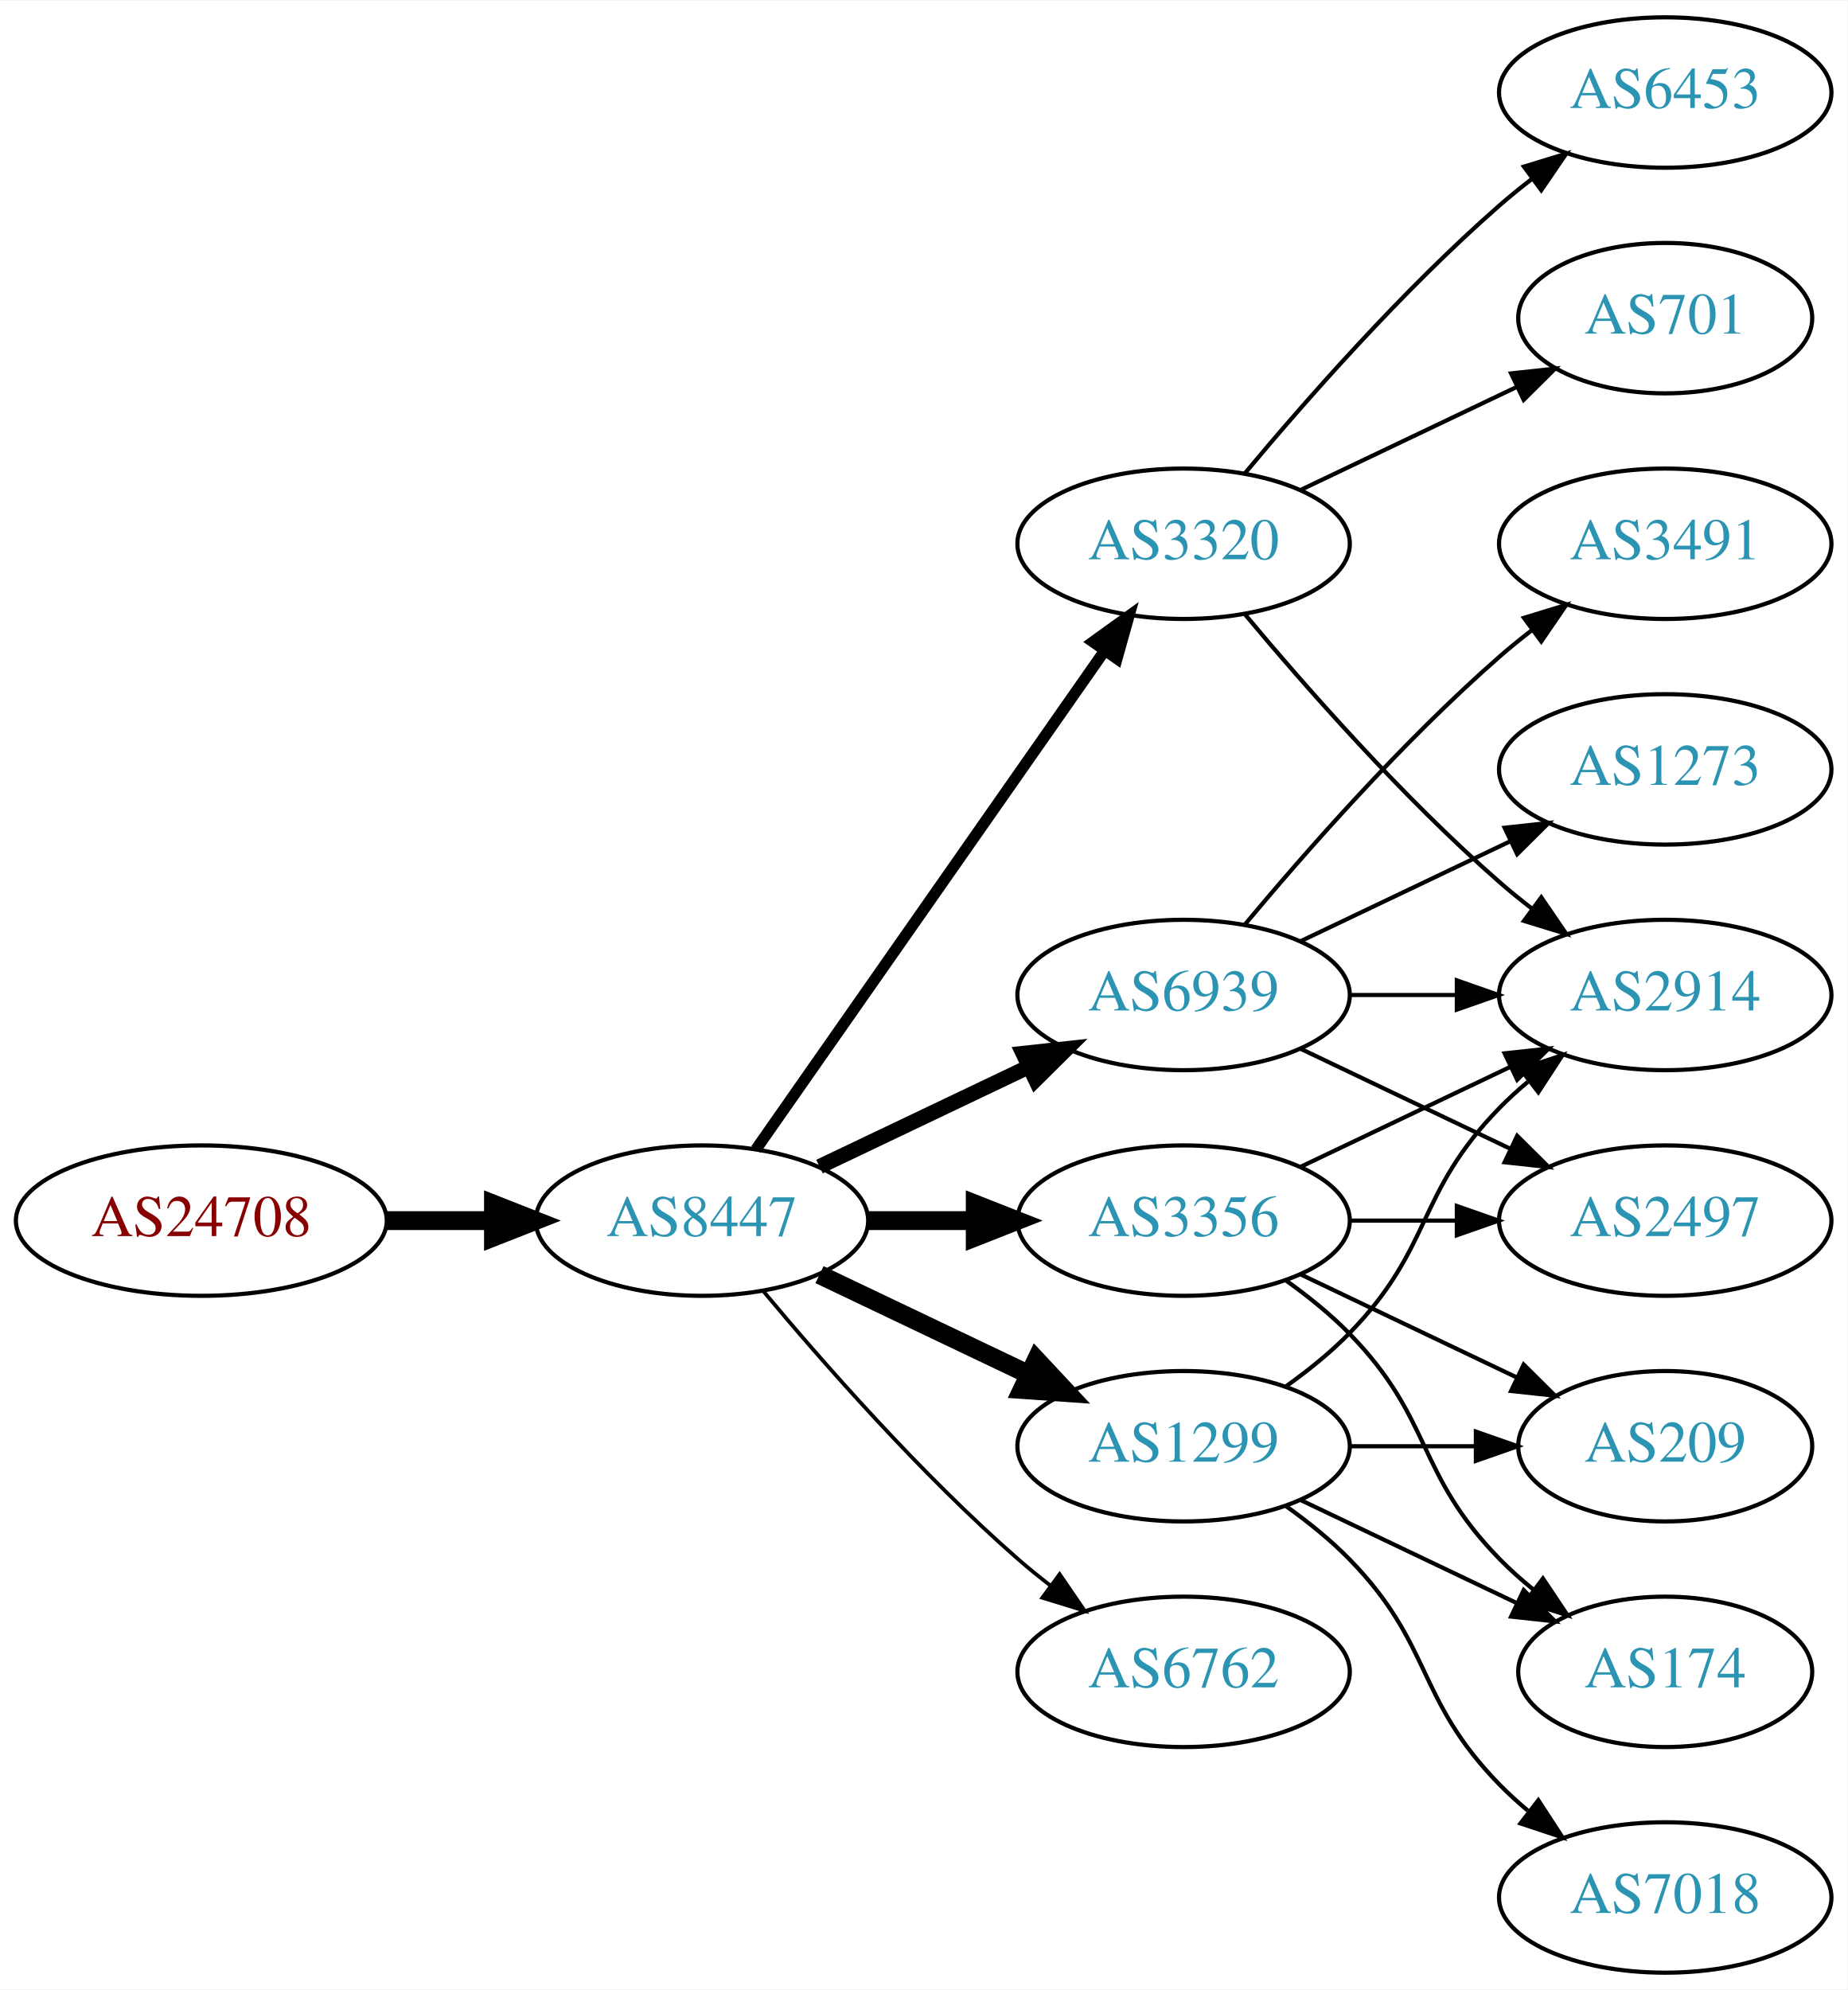
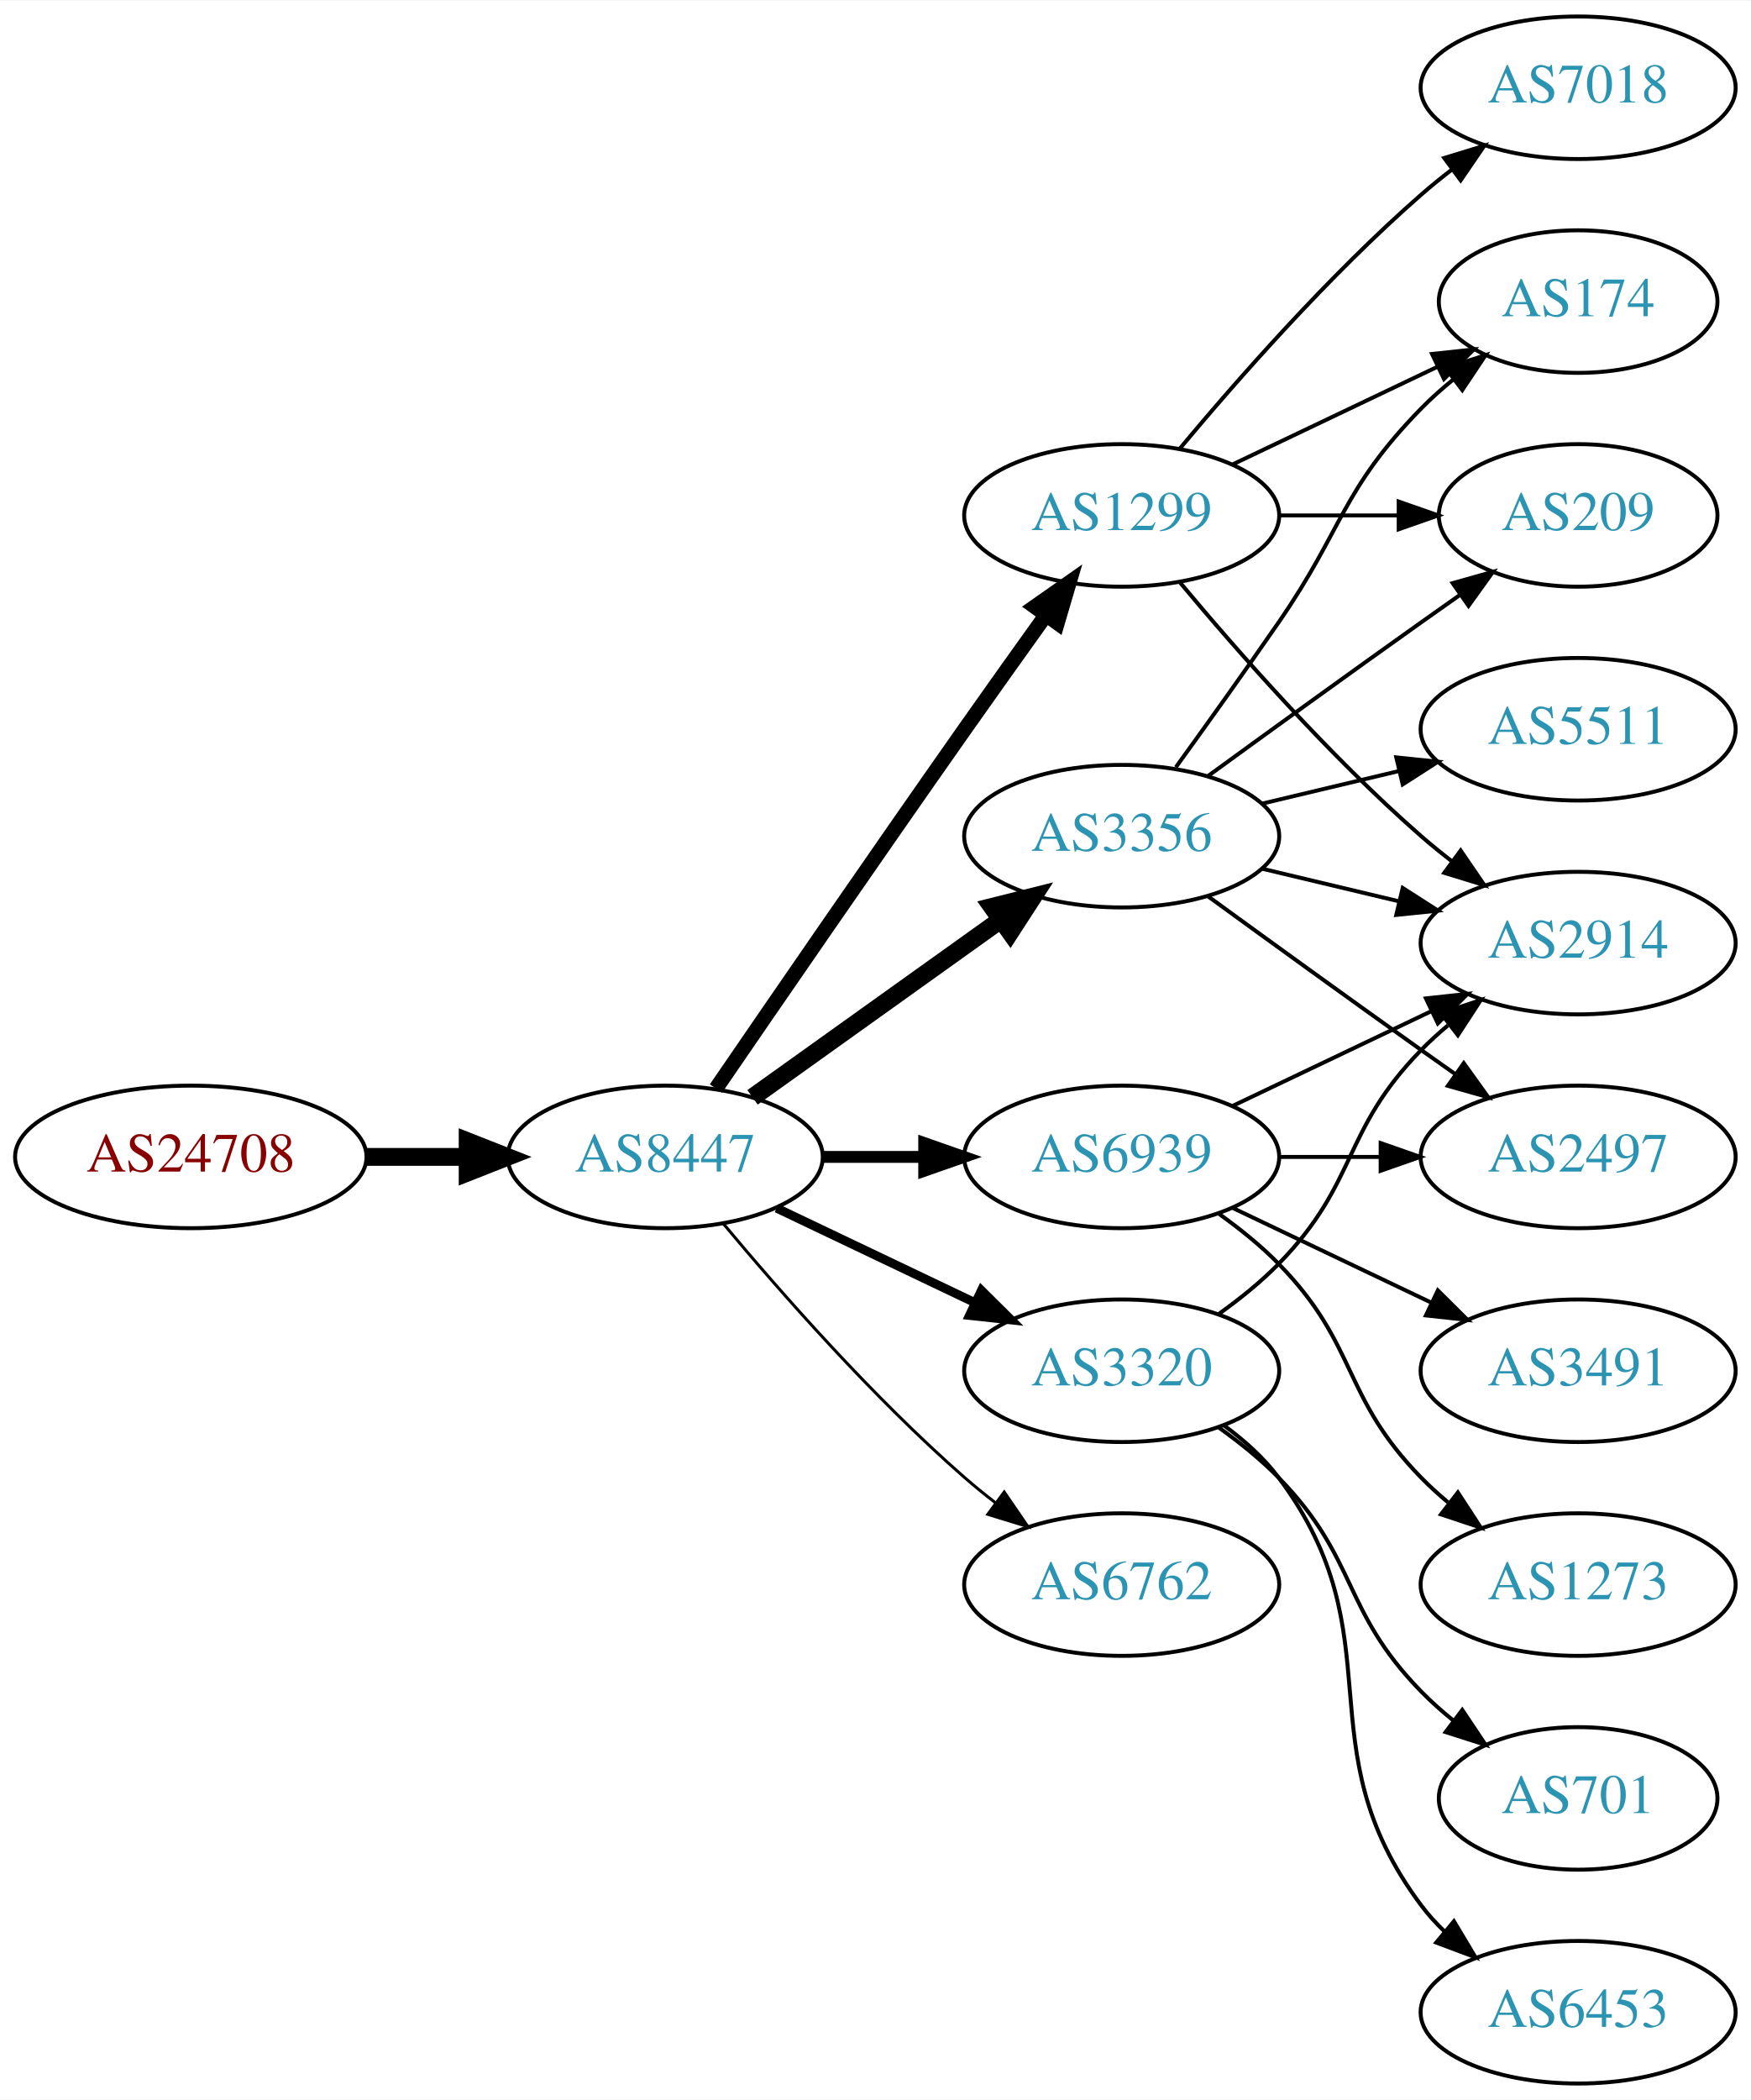
- <svg xmlns="http://www.w3.org/2000/svg" xmlns:xlink="http://www.w3.org/1999/xlink" width="442pt" height="476pt" viewBox="0.00 0.00 442.27 476.00">
-   <g id="graph0" class="graph" transform="scale(1 1) rotate(0) translate(4 472)">
-     <polygon fill="white" stroke="none" points="-4,4 -4,-472 438.271,-472 438.271,4 -4,4" />
+ <svg xmlns="http://www.w3.org/2000/svg" xmlns:xlink="http://www.w3.org/1999/xlink" width="442pt" height="530pt" viewBox="0.00 0.00 442.27 530.00">
+   <g id="graph0" class="graph" transform="scale(1 1) rotate(0) translate(4 526)">
+     <polygon fill="white" stroke="none" points="-4,4 -4,-526 438.271,-526 438.271,4 -4,4" />
    <g id="node1" class="node">
      <g id="a_node1">
        <a xlink:href="/asn/24708" xlink:title="AS24708 ~ GRZ IT Center GmbH [AT]">
-           <ellipse fill="#ffffff" stroke="black" cx="44.196" cy="-180" rx="44.393" ry="18" />
-           <text text-anchor="middle" x="44.196" y="-176.3" font-family="Times,serif" font-size="14.00" fill="#880000">AS24708</text>
+           <ellipse fill="#ffffff" stroke="black" cx="44.196" cy="-234" rx="44.393" ry="18" />
+           <text text-anchor="middle" x="44.196" y="-230.3" font-family="Times,serif" font-size="14.00" fill="#880000">AS24708</text>
        </a>
      </g>
    </g>
    <g id="node2" class="node">
      <g id="a_node2">
        <a xlink:href="/asn/8447" xlink:title="AS8447 ~ A1 Telekom Austria AG [AT]">
-           <ellipse fill="#ffffff" stroke="black" cx="164.039" cy="-180" rx="39.794" ry="18" />
-           <text text-anchor="middle" x="164.039" y="-176.3" font-family="Times,serif" font-size="14.00" fill="#2c94b3">AS8447</text>
+           <ellipse fill="#ffffff" stroke="black" cx="164.039" cy="-234" rx="39.794" ry="18" />
+           <text text-anchor="middle" x="164.039" y="-230.3" font-family="Times,serif" font-size="14.00" fill="#2c94b3">AS8447</text>
        </a>
      </g>
    </g>
    <g id="edge1" class="edge">
-       <path fill="none" stroke="black" stroke-width="4.5" d="M88.407,-180C96.72,-180 105.482,-180 113.965,-180" />
-       <polygon fill="black" stroke="black" stroke-width="4.5" points="114.123,-183.938 124.123,-180 114.123,-176.063 114.123,-183.938" />
+       <path fill="none" stroke="black" stroke-width="4.5" d="M88.407,-234C96.72,-234 105.482,-234 113.965,-234" />
+       <polygon fill="black" stroke="black" stroke-width="4.5" points="114.123,-237.938 124.123,-234 114.123,-230.063 114.123,-237.938" />
    </g>
    <g id="node3" class="node">
      <g id="a_node3">
-         <a xlink:href="/asn/3356" xlink:title="AS3356 ~ Level 3 Parent, LLC [US]">
-           <ellipse fill="#ffffff" stroke="black" cx="279.332" cy="-180" rx="39.794" ry="18" />
-           <text text-anchor="middle" x="279.332" y="-176.3" font-family="Times,serif" font-size="14.00" fill="#2c94b3">AS3356</text>
+         <a xlink:href="/asn/1299" xlink:title="AS1299 ~ Telia Carrier [EU]">
+           <ellipse fill="#ffffff" stroke="black" cx="279.332" cy="-396" rx="39.794" ry="18" />
+           <text text-anchor="middle" x="279.332" y="-392.3" font-family="Times,serif" font-size="14.00" fill="#2c94b3">AS1299</text>
        </a>
      </g>
    </g>
    <g id="edge2" class="edge">
-       <path fill="none" stroke="black" stroke-width="4.5" d="M203.711,-180C211.914,-180 220.678,-180 229.21,-180" />
-       <polygon fill="black" stroke="black" stroke-width="4.5" points="229.449,-183.938 239.449,-180 229.449,-176.063 229.449,-183.938" />
+       <path fill="none" stroke="black" stroke-width="3.75" d="M176.846,-251.269C191.489,-272.642 217.262,-310.12 239.685,-342 246.32,-351.433 253.67,-361.739 260.164,-370.795" />
+       <polygon fill="black" stroke="black" stroke-width="3.75" points="257.399,-372.946 266.076,-379.026 263.085,-368.862 257.399,-372.946" />
    </g>
    <g id="node4" class="node">
      <g id="a_node4">
-         <a xlink:href="/asn/3320" xlink:title="AS3320 ~ DTAG [DE]">
-           <ellipse fill="#ffffff" stroke="black" cx="279.332" cy="-342" rx="39.794" ry="18" />
-           <text text-anchor="middle" x="279.332" y="-338.3" font-family="Times,serif" font-size="14.00" fill="#2c94b3">AS3320</text>
-         </a>
-       </g>
-     </g>
-     <g id="edge3" class="edge">
-       <path fill="none" stroke="black" stroke-width="2.7" d="M176.949,-197.031C196.871,-225.517 237.06,-282.985 260.41,-316.374" />
-       <polygon fill="black" stroke="black" stroke-width="2.7" points="257.641,-318.521 266.24,-324.71 263.377,-314.509 257.641,-318.521" />
-     </g>
-     <g id="node5" class="node">
-       <g id="a_node5">
-         <a xlink:href="/asn/1299" xlink:title="AS1299 ~ Telia Carrier [EU]">
-           <ellipse fill="#ffffff" stroke="black" cx="279.332" cy="-126" rx="39.794" ry="18" />
-           <text text-anchor="middle" x="279.332" y="-122.3" font-family="Times,serif" font-size="14.00" fill="#2c94b3">AS1299</text>
-         </a>
-       </g>
-     </g>
-     <g id="edge4" class="edge">
-       <path fill="none" stroke="black" stroke-width="4.5" d="M192.175,-167.066C207.169,-159.919 225.99,-150.948 242.213,-143.215" />
-       <polygon fill="black" stroke="black" stroke-width="4.5" points="244.084,-146.686 251.417,-138.829 240.695,-139.577 244.084,-146.686" />
-     </g>
-     <g id="node6" class="node">
-       <g id="a_node6">
        <a xlink:href="/asn/6939" xlink:title="AS6939 ~ Hurricane Electric LLC [US]">
          <ellipse fill="#ffffff" stroke="black" cx="279.332" cy="-234" rx="39.794" ry="18" />
          <text text-anchor="middle" x="279.332" y="-230.3" font-family="Times,serif" font-size="14.00" fill="#2c94b3">AS6939</text>
        </a>
      </g>
    </g>
+     <g id="edge3" class="edge">
+       <path fill="none" stroke="black" stroke-width="3" d="M203.711,-234C211.914,-234 220.678,-234 229.21,-234" />
+       <polygon fill="black" stroke="black" stroke-width="3" points="229.449,-237.5 239.449,-234 229.449,-230.5 229.449,-237.5" />
+     </g>
+     <g id="node5" class="node">
+       <g id="a_node5">
+         <a xlink:href="/asn/3320" xlink:title="AS3320 ~ DTAG [DE]">
+           <ellipse fill="#ffffff" stroke="black" cx="279.332" cy="-180" rx="39.794" ry="18" />
+           <text text-anchor="middle" x="279.332" y="-176.3" font-family="Times,serif" font-size="14.00" fill="#2c94b3">AS3320</text>
+         </a>
+       </g>
+     </g>
+     <g id="edge4" class="edge">
+       <path fill="none" stroke="black" stroke-width="2.25" d="M192.175,-221.066C207.169,-213.919 225.99,-204.948 242.213,-197.215" />
+       <polygon fill="black" stroke="black" stroke-width="2.25" points="243.895,-200.291 251.417,-192.829 240.884,-193.972 243.895,-200.291" />
+     </g>
+     <g id="node6" class="node">
+       <g id="a_node6">
+         <a xlink:href="/asn/3356" xlink:title="AS3356 ~ Level 3 Parent, LLC [US]">
+           <ellipse fill="#ffffff" stroke="black" cx="279.332" cy="-315" rx="39.794" ry="18" />
+           <text text-anchor="middle" x="279.332" y="-311.3" font-family="Times,serif" font-size="14.00" fill="#2c94b3">AS3356</text>
+         </a>
+       </g>
+     </g>
    <g id="edge5" class="edge">
-       <path fill="none" stroke="black" stroke-width="3.6" d="M192.175,-192.934C207.169,-200.081 225.99,-209.052 242.213,-216.785" />
-       <polygon fill="black" stroke="black" stroke-width="3.6" points="240.884,-220.028 251.417,-221.171 243.895,-213.709 240.884,-220.028" />
+       <path fill="none" stroke="black" stroke-width="4.5" d="M186.083,-249.046C203.697,-261.639 229.036,-279.755 248.701,-293.816" />
+       <polygon fill="black" stroke="black" stroke-width="4.5" points="246.591,-297.147 257.016,-299.76 251.171,-290.741 246.591,-297.147" />
    </g>
    <g id="node7" class="node">
      <g id="a_node7">
        <a xlink:href="/asn/6762" xlink:title="AS6762 ~ TELECOM ITALIA SPARKLE S.p.A. [IT]">
-           <ellipse fill="#ffffff" stroke="black" cx="279.332" cy="-72" rx="39.794" ry="18" />
-           <text text-anchor="middle" x="279.332" y="-68.3" font-family="Times,serif" font-size="14.00" fill="#2c94b3">AS6762</text>
+           <ellipse fill="#ffffff" stroke="black" cx="279.332" cy="-126" rx="39.794" ry="18" />
+           <text text-anchor="middle" x="279.332" y="-122.3" font-family="Times,serif" font-size="14.00" fill="#2c94b3">AS6762</text>
        </a>
      </g>
    </g>
    <g id="edge6" class="edge">
-       <path fill="none" stroke="black" stroke-width="0.9" d="M178.669,-163.183C192.951,-146.071 216.498,-119.255 239.685,-99 242.151,-96.846 244.789,-94.706 247.487,-92.628" />
-       <polygon fill="black" stroke="black" stroke-width="0.9" points="249.66,-95.375 255.641,-86.63 245.512,-89.736 249.66,-95.375" />
+       <path fill="none" stroke="black" stroke-width="0.75" d="M178.669,-217.183C192.951,-200.071 216.498,-173.255 239.685,-153 242.151,-150.846 244.789,-148.706 247.487,-146.628" />
+       <polygon fill="black" stroke="black" stroke-width="0.75" points="249.66,-149.375 255.641,-140.63 245.512,-143.736 249.66,-149.375" />
    </g>
    <g id="node8" class="node">
      <g id="a_node8">
-         <a xlink:href="/asn/2497" xlink:title="AS2497 ~ Internet Initiative Japan Inc. [JP]">
-           <ellipse fill="#ffffff" stroke="black" cx="394.625" cy="-180" rx="39.794" ry="18" />
-           <text text-anchor="middle" x="394.625" y="-176.3" font-family="Times,serif" font-size="14.00" fill="#2c94b3">AS2497</text>
+         <a xlink:href="/asn/7018" xlink:title="AS7018 ~ AT&amp;T Services, Inc. [US]">
+           <ellipse fill="#ffffff" stroke="black" cx="394.625" cy="-504" rx="39.794" ry="18" />
+           <text text-anchor="middle" x="394.625" y="-500.3" font-family="Times,serif" font-size="14.00" fill="#2c94b3">AS7018</text>
        </a>
      </g>
    </g>
    <g id="edge7" class="edge">
-       <path fill="none" stroke="black" d="M319.004,-180C327.207,-180 335.971,-180 344.503,-180" />
-       <polygon fill="black" stroke="black" points="344.742,-183.5 354.742,-180 344.742,-176.5 344.742,-183.5" />
+       <path fill="none" stroke="black" d="M293.962,-412.817C308.244,-429.929 331.791,-456.745 354.978,-477 357.444,-479.154 360.082,-481.294 362.78,-483.372" />
+       <polygon fill="black" stroke="black" points="360.805,-486.264 370.934,-489.37 364.953,-480.625 360.805,-486.264" />
    </g>
    <g id="node9" class="node">
      <g id="a_node9">
        <a xlink:href="/asn/2914" xlink:title="AS2914 ~ NTT America, Inc. [US]">
-           <ellipse fill="#ffffff" stroke="black" cx="394.625" cy="-234" rx="39.794" ry="18" />
-           <text text-anchor="middle" x="394.625" y="-230.3" font-family="Times,serif" font-size="14.00" fill="#2c94b3">AS2914</text>
+           <ellipse fill="#ffffff" stroke="black" cx="394.625" cy="-288" rx="39.794" ry="18" />
+           <text text-anchor="middle" x="394.625" y="-284.3" font-family="Times,serif" font-size="14.00" fill="#2c94b3">AS2914</text>
        </a>
      </g>
    </g>
    <g id="edge8" class="edge">
-       <path fill="none" stroke="black" d="M307.468,-192.934C322.462,-200.081 341.283,-209.052 357.506,-216.785" />
-       <polygon fill="black" stroke="black" points="356.177,-220.028 366.71,-221.171 359.188,-213.709 356.177,-220.028" />
+       <path fill="none" stroke="black" d="M293.962,-379.183C308.244,-362.071 331.791,-335.255 354.978,-315 357.444,-312.846 360.082,-310.706 362.78,-308.628" />
+       <polygon fill="black" stroke="black" points="364.953,-311.375 370.934,-302.63 360.805,-305.736 364.953,-311.375" />
    </g>
    <g id="node10" class="node">
      <g id="a_node10">
-         <a xlink:href="/asn/209" xlink:title="AS209 ~ CenturyLink Communications, LLC [US]">
-           <ellipse fill="#ffffff" stroke="black" cx="394.625" cy="-126" rx="35.194" ry="18" />
-           <text text-anchor="middle" x="394.625" y="-122.3" font-family="Times,serif" font-size="14.00" fill="#2c94b3">AS209</text>
+         <a xlink:href="/asn/174" xlink:title="AS174 ~ Cogent Communications [US]">
+           <ellipse fill="#ffffff" stroke="black" cx="394.625" cy="-450" rx="35.194" ry="18" />
+           <text text-anchor="middle" x="394.625" y="-446.3" font-family="Times,serif" font-size="14.00" fill="#2c94b3">AS174</text>
        </a>
      </g>
    </g>
    <g id="edge9" class="edge">
-       <path fill="none" stroke="black" d="M307.468,-167.066C322.9,-159.71 342.385,-150.423 358.92,-142.541" />
-       <polygon fill="black" stroke="black" points="360.741,-145.551 368.262,-138.089 357.729,-139.232 360.741,-145.551" />
+       <path fill="none" stroke="black" d="M307.468,-408.934C322.9,-416.29 342.385,-425.577 358.92,-433.459" />
+       <polygon fill="black" stroke="black" points="357.729,-436.768 368.262,-437.911 360.741,-430.449 357.729,-436.768" />
    </g>
    <g id="node11" class="node">
      <g id="a_node11">
-         <a xlink:href="/asn/174" xlink:title="AS174 ~ Cogent Communications [US]">
+         <a xlink:href="/asn/209" xlink:title="AS209 ~ CenturyLink Communications, LLC [US]">
+           <ellipse fill="#ffffff" stroke="black" cx="394.625" cy="-396" rx="35.194" ry="18" />
+           <text text-anchor="middle" x="394.625" y="-392.3" font-family="Times,serif" font-size="14.00" fill="#2c94b3">AS209</text>
+         </a>
+       </g>
+     </g>
+     <g id="edge10" class="edge">
+       <path fill="none" stroke="black" d="M319.004,-396C328.709,-396 339.2,-396 349.163,-396" />
+       <polygon fill="black" stroke="black" points="349.299,-399.5 359.299,-396 349.299,-392.5 349.299,-399.5" />
+     </g>
+     <g id="edge14" class="edge">
+       <path fill="none" stroke="black" d="M307.468,-246.934C322.462,-254.081 341.283,-263.052 357.506,-270.785" />
+       <polygon fill="black" stroke="black" points="356.177,-274.028 366.71,-275.171 359.188,-267.709 356.177,-274.028" />
+     </g>
+     <g id="node12" class="node">
+       <g id="a_node12">
+         <a xlink:href="/asn/2497" xlink:title="AS2497 ~ Internet Initiative Japan Inc. [JP]">
+           <ellipse fill="#ffffff" stroke="black" cx="394.625" cy="-234" rx="39.794" ry="18" />
+           <text text-anchor="middle" x="394.625" y="-230.3" font-family="Times,serif" font-size="14.00" fill="#2c94b3">AS2497</text>
+         </a>
+       </g>
+     </g>
+     <g id="edge11" class="edge">
+       <path fill="none" stroke="black" d="M319.004,-234C327.207,-234 335.971,-234 344.503,-234" />
+       <polygon fill="black" stroke="black" points="344.742,-237.5 354.742,-234 344.742,-230.5 344.742,-237.5" />
+     </g>
+     <g id="node13" class="node">
+       <g id="a_node13">
+         <a xlink:href="/asn/3491" xlink:title="AS3491 ~ PCCW Global, Inc. [US]">
+           <ellipse fill="#ffffff" stroke="black" cx="394.625" cy="-180" rx="39.794" ry="18" />
+           <text text-anchor="middle" x="394.625" y="-176.3" font-family="Times,serif" font-size="14.00" fill="#2c94b3">AS3491</text>
+         </a>
+       </g>
+     </g>
+     <g id="edge12" class="edge">
+       <path fill="none" stroke="black" d="M307.468,-221.066C322.462,-213.919 341.283,-204.948 357.506,-197.215" />
+       <polygon fill="black" stroke="black" points="359.188,-200.291 366.71,-192.829 356.177,-193.972 359.188,-200.291" />
+     </g>
+     <g id="node14" class="node">
+       <g id="a_node14">
+         <a xlink:href="/asn/1273" xlink:title="AS1273 ~ Vodafone Group PLC [EU]">
+           <ellipse fill="#ffffff" stroke="black" cx="394.625" cy="-126" rx="39.794" ry="18" />
+           <text text-anchor="middle" x="394.625" y="-122.3" font-family="Times,serif" font-size="14.00" fill="#2c94b3">AS1273</text>
+         </a>
+       </g>
+     </g>
+     <g id="edge13" class="edge">
+       <path fill="none" stroke="black" d="M303.926,-219.611C309.182,-215.852 314.513,-211.563 318.978,-207 339.151,-186.383 334.806,-173.617 354.978,-153 357.071,-150.861 359.354,-148.782 361.731,-146.79" />
+       <polygon fill="black" stroke="black" points="364.249,-149.268 370.031,-140.389 359.974,-143.725 364.249,-149.268" />
+     </g>
+     <g id="edge15" class="edge">
+       <path fill="none" stroke="black" d="M303.926,-194.389C309.182,-198.148 314.513,-202.437 318.978,-207 339.151,-227.617 334.806,-240.383 354.978,-261 357.071,-263.139 359.354,-265.218 361.731,-267.21" />
+       <polygon fill="black" stroke="black" points="359.974,-270.275 370.031,-273.611 364.249,-264.732 359.974,-270.275" />
+     </g>
+     <g id="node15" class="node">
+       <g id="a_node15">
+         <a xlink:href="/asn/701" xlink:title="AS701 ~ UUNET [US]">
          <ellipse fill="#ffffff" stroke="black" cx="394.625" cy="-72" rx="35.194" ry="18" />
-           <text text-anchor="middle" x="394.625" y="-68.3" font-family="Times,serif" font-size="14.00" fill="#2c94b3">AS174</text>
-         </a>
-       </g>
-     </g>
-     <g id="edge10" class="edge">
+           <text text-anchor="middle" x="394.625" y="-68.3" font-family="Times,serif" font-size="14.00" fill="#2c94b3">AS701</text>
+         </a>
+       </g>
+     </g>
+     <g id="edge16" class="edge">
      <path fill="none" stroke="black" d="M303.926,-165.611C309.182,-161.852 314.513,-157.563 318.978,-153 339.151,-132.383 334.806,-119.617 354.978,-99 357.457,-96.466 360.204,-94.017 363.056,-91.696" />
      <polygon fill="black" stroke="black" points="365.359,-94.343 371.242,-85.532 361.148,-88.752 365.359,-94.343" />
    </g>
-     <g id="edge13" class="edge">
-       <path fill="none" stroke="black" d="M293.962,-325.183C308.244,-308.071 331.791,-281.255 354.978,-261 357.444,-258.846 360.082,-256.706 362.78,-254.628" />
-       <polygon fill="black" stroke="black" points="364.953,-257.375 370.934,-248.63 360.805,-251.736 364.953,-257.375" />
-     </g>
-     <g id="node12" class="node">
-       <g id="a_node12">
-         <a xlink:href="/asn/701" xlink:title="AS701 ~ UUNET [US]">
-           <ellipse fill="#ffffff" stroke="black" cx="394.625" cy="-396" rx="35.194" ry="18" />
-           <text text-anchor="middle" x="394.625" y="-392.3" font-family="Times,serif" font-size="14.00" fill="#2c94b3">AS701</text>
-         </a>
-       </g>
-     </g>
-     <g id="edge11" class="edge">
-       <path fill="none" stroke="black" d="M307.468,-354.934C322.9,-362.29 342.385,-371.577 358.92,-379.459" />
-       <polygon fill="black" stroke="black" points="357.729,-382.768 368.262,-383.911 360.741,-376.449 357.729,-382.768" />
-     </g>
-     <g id="node13" class="node">
-       <g id="a_node13">
-         <a xlink:href="/asn/6453" xlink:title="AS6453 ~ TATA COMMUNICATIONS (AMERICA) INC [US]">
-           <ellipse fill="#ffffff" stroke="black" cx="394.625" cy="-450" rx="39.794" ry="18" />
-           <text text-anchor="middle" x="394.625" y="-446.3" font-family="Times,serif" font-size="14.00" fill="#2c94b3">AS6453</text>
-         </a>
-       </g>
-     </g>
-     <g id="edge12" class="edge">
-       <path fill="none" stroke="black" d="M293.962,-358.817C308.244,-375.929 331.791,-402.745 354.978,-423 357.444,-425.154 360.082,-427.294 362.78,-429.372" />
-       <polygon fill="black" stroke="black" points="360.805,-432.264 370.934,-435.37 364.953,-426.625 360.805,-432.264" />
-     </g>
-     <g id="edge14" class="edge">
-       <path fill="none" stroke="black" d="M303.926,-140.389C309.182,-144.148 314.513,-148.437 318.978,-153 339.151,-173.617 334.806,-186.383 354.978,-207 357.071,-209.139 359.354,-211.218 361.731,-213.21" />
-       <polygon fill="black" stroke="black" points="359.974,-216.275 370.031,-219.611 364.249,-210.732 359.974,-216.275" />
-     </g>
-     <g id="edge17" class="edge">
-       <path fill="none" stroke="black" d="M319.004,-126C328.709,-126 339.2,-126 349.163,-126" />
-       <polygon fill="black" stroke="black" points="349.299,-129.5 359.299,-126 349.299,-122.5 349.299,-129.5" />
-     </g>
-     <g id="edge16" class="edge">
-       <path fill="none" stroke="black" d="M307.468,-113.066C322.9,-105.71 342.385,-96.423 358.92,-88.541" />
-       <polygon fill="black" stroke="black" points="360.741,-91.551 368.262,-84.089 357.729,-85.232 360.741,-91.551" />
-     </g>
-     <g id="node14" class="node">
-       <g id="a_node14">
-         <a xlink:href="/asn/7018" xlink:title="AS7018 ~ AT&amp;T Services, Inc. [US]">
-           <ellipse fill="#ffffff" stroke="black" cx="394.625" cy="-18" rx="39.794" ry="18" />
-           <text text-anchor="middle" x="394.625" y="-14.3" font-family="Times,serif" font-size="14.00" fill="#2c94b3">AS7018</text>
-         </a>
-       </g>
-     </g>
-     <g id="edge15" class="edge">
-       <path fill="none" stroke="black" d="M303.926,-111.611C309.182,-107.852 314.513,-103.563 318.978,-99 339.151,-78.383 334.806,-65.617 354.978,-45 357.071,-42.861 359.354,-40.782 361.731,-38.79" />
-       <polygon fill="black" stroke="black" points="364.249,-41.268 370.031,-32.389 359.974,-35.725 364.249,-41.268" />
-     </g>
-     <g id="edge19" class="edge">
-       <path fill="none" stroke="black" d="M307.468,-221.066C322.462,-213.919 341.283,-204.948 357.506,-197.215" />
-       <polygon fill="black" stroke="black" points="359.188,-200.291 366.71,-192.829 356.177,-193.972 359.188,-200.291" />
-     </g>
-     <g id="edge20" class="edge">
-       <path fill="none" stroke="black" d="M319.004,-234C327.207,-234 335.971,-234 344.503,-234" />
-       <polygon fill="black" stroke="black" points="344.742,-237.5 354.742,-234 344.742,-230.5 344.742,-237.5" />
-     </g>
-     <g id="node15" class="node">
-       <g id="a_node15">
-         <a xlink:href="/asn/1273" xlink:title="AS1273 ~ Vodafone Group PLC [EU]">
-           <ellipse fill="#ffffff" stroke="black" cx="394.625" cy="-288" rx="39.794" ry="18" />
-           <text text-anchor="middle" x="394.625" y="-284.3" font-family="Times,serif" font-size="14.00" fill="#2c94b3">AS1273</text>
-         </a>
-       </g>
-     </g>
-     <g id="edge18" class="edge">
-       <path fill="none" stroke="black" d="M307.468,-246.934C322.462,-254.081 341.283,-263.052 357.506,-270.785" />
-       <polygon fill="black" stroke="black" points="356.177,-274.028 366.71,-275.171 359.188,-267.709 356.177,-274.028" />
-     </g>
    <g id="node16" class="node">
      <g id="a_node16">
-         <a xlink:href="/asn/3491" xlink:title="AS3491 ~ PCCW Global, Inc. [US]">
+         <a xlink:href="/asn/6453" xlink:title="AS6453 ~ TATA COMMUNICATIONS (AMERICA) INC [US]">
+           <ellipse fill="#ffffff" stroke="black" cx="394.625" cy="-18" rx="39.794" ry="18" />
+           <text text-anchor="middle" x="394.625" y="-14.3" font-family="Times,serif" font-size="14.00" fill="#2c94b3">AS6453</text>
+         </a>
+       </g>
+     </g>
+     <g id="edge17" class="edge">
+       <path fill="none" stroke="black" d="M305.262,-166.118C310.338,-162.389 315.256,-157.984 318.978,-153 349.249,-112.458 324.707,-85.542 354.978,-45 356.723,-42.664 358.73,-40.455 360.893,-38.383" />
+       <polygon fill="black" stroke="black" points="363.253,-40.973 368.694,-31.882 358.771,-35.595 363.253,-40.973" />
+     </g>
+     <g id="edge20" class="edge">
+       <path fill="none" stroke="black" d="M314.939,-306.752C325.81,-304.162 337.964,-301.265 349.407,-298.538" />
+       <polygon fill="black" stroke="black" points="350.313,-301.92 359.229,-296.197 348.69,-295.111 350.313,-301.92" />
+     </g>
+     <g id="edge21" class="edge">
+       <path fill="none" stroke="black" d="M293.011,-332.406C300.626,-342.937 310.459,-356.67 318.978,-369 335.374,-392.731 334.806,-402.383 354.978,-423 357.457,-425.534 360.204,-427.983 363.056,-430.304" />
+       <polygon fill="black" stroke="black" points="361.148,-433.248 371.242,-436.468 365.359,-427.657 361.148,-433.248" />
+     </g>
+     <g id="edge18" class="edge">
+       <path fill="none" stroke="black" d="M301.18,-330.222C316.114,-341.091 336.727,-356.025 354.978,-369 358.188,-371.282 361.557,-373.661 364.912,-376.018" />
+       <polygon fill="black" stroke="black" points="362.924,-378.899 373.123,-381.77 366.94,-373.166 362.924,-378.899" />
+     </g>
+     <g id="edge22" class="edge">
+       <path fill="none" stroke="black" d="M301.18,-299.778C316.114,-288.909 336.727,-273.975 354.978,-261 357.799,-258.995 360.742,-256.915 363.69,-254.841" />
+       <polygon fill="black" stroke="black" points="365.736,-257.681 371.914,-249.074 361.717,-251.95 365.736,-257.681" />
+     </g>
+     <g id="node17" class="node">
+       <g id="a_node17">
+         <a xlink:href="/asn/5511" xlink:title="AS5511 ~ Orange S.A. [FR]">
          <ellipse fill="#ffffff" stroke="black" cx="394.625" cy="-342" rx="39.794" ry="18" />
-           <text text-anchor="middle" x="394.625" y="-338.3" font-family="Times,serif" font-size="14.00" fill="#2c94b3">AS3491</text>
-         </a>
-       </g>
-     </g>
-     <g id="edge21" class="edge">
-       <path fill="none" stroke="black" d="M293.962,-250.817C308.244,-267.929 331.791,-294.745 354.978,-315 357.444,-317.154 360.082,-319.294 362.78,-321.372" />
-       <polygon fill="black" stroke="black" points="360.805,-324.264 370.934,-327.37 364.953,-318.625 360.805,-324.264" />
+           <text text-anchor="middle" x="394.625" y="-338.3" font-family="Times,serif" font-size="14.00" fill="#2c94b3">AS5511</text>
+         </a>
+       </g>
+     </g>
+     <g id="edge19" class="edge">
+       <path fill="none" stroke="black" d="M314.939,-323.248C325.81,-325.838 337.964,-328.735 349.407,-331.462" />
+       <polygon fill="black" stroke="black" points="348.69,-334.889 359.229,-333.803 350.313,-328.08 348.69,-334.889" />
    </g>
  </g>
</svg>
